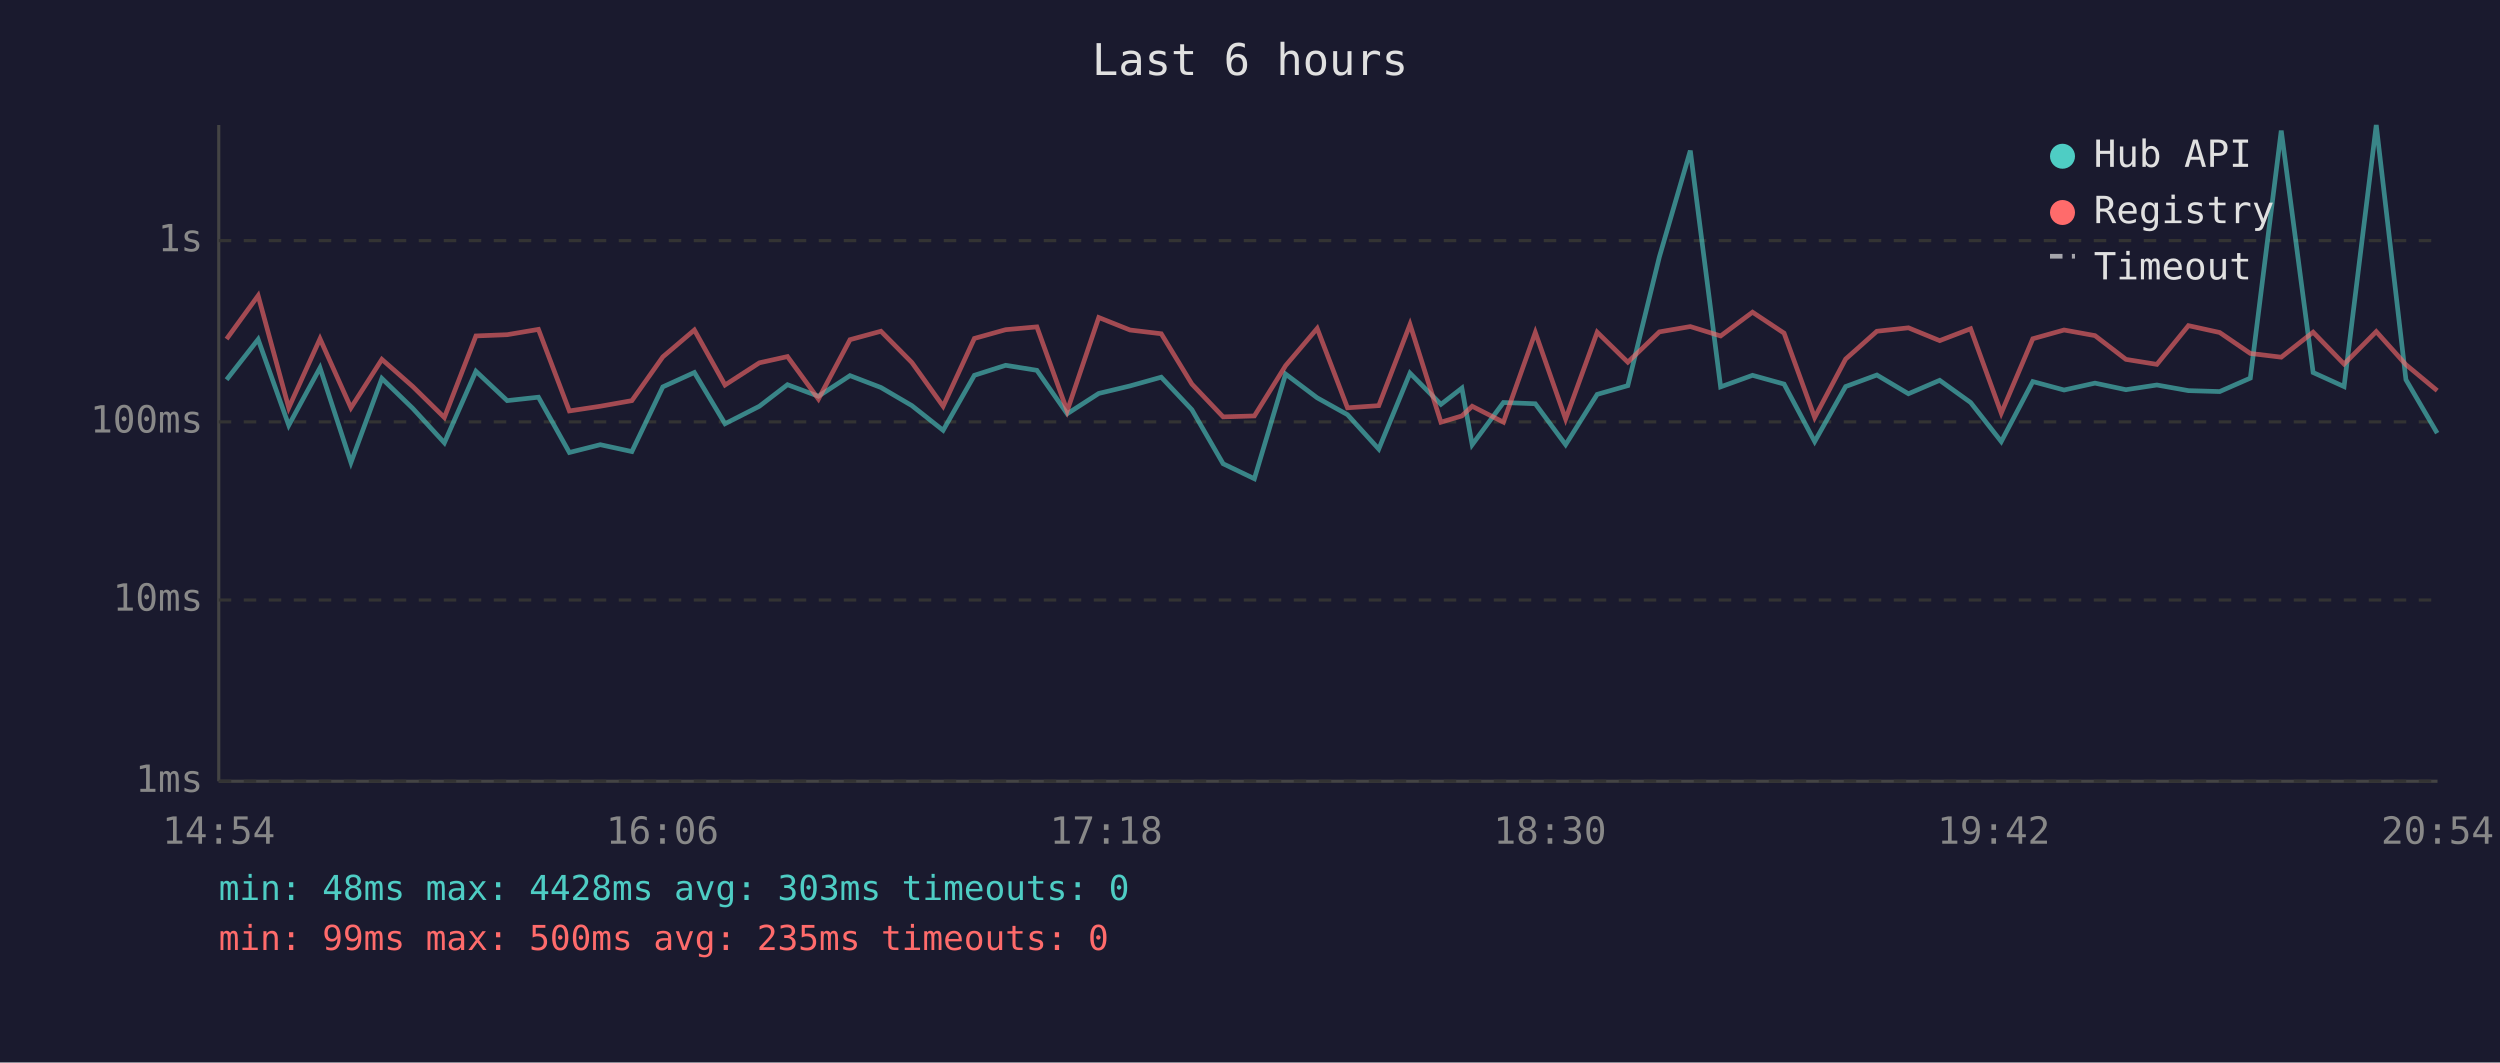
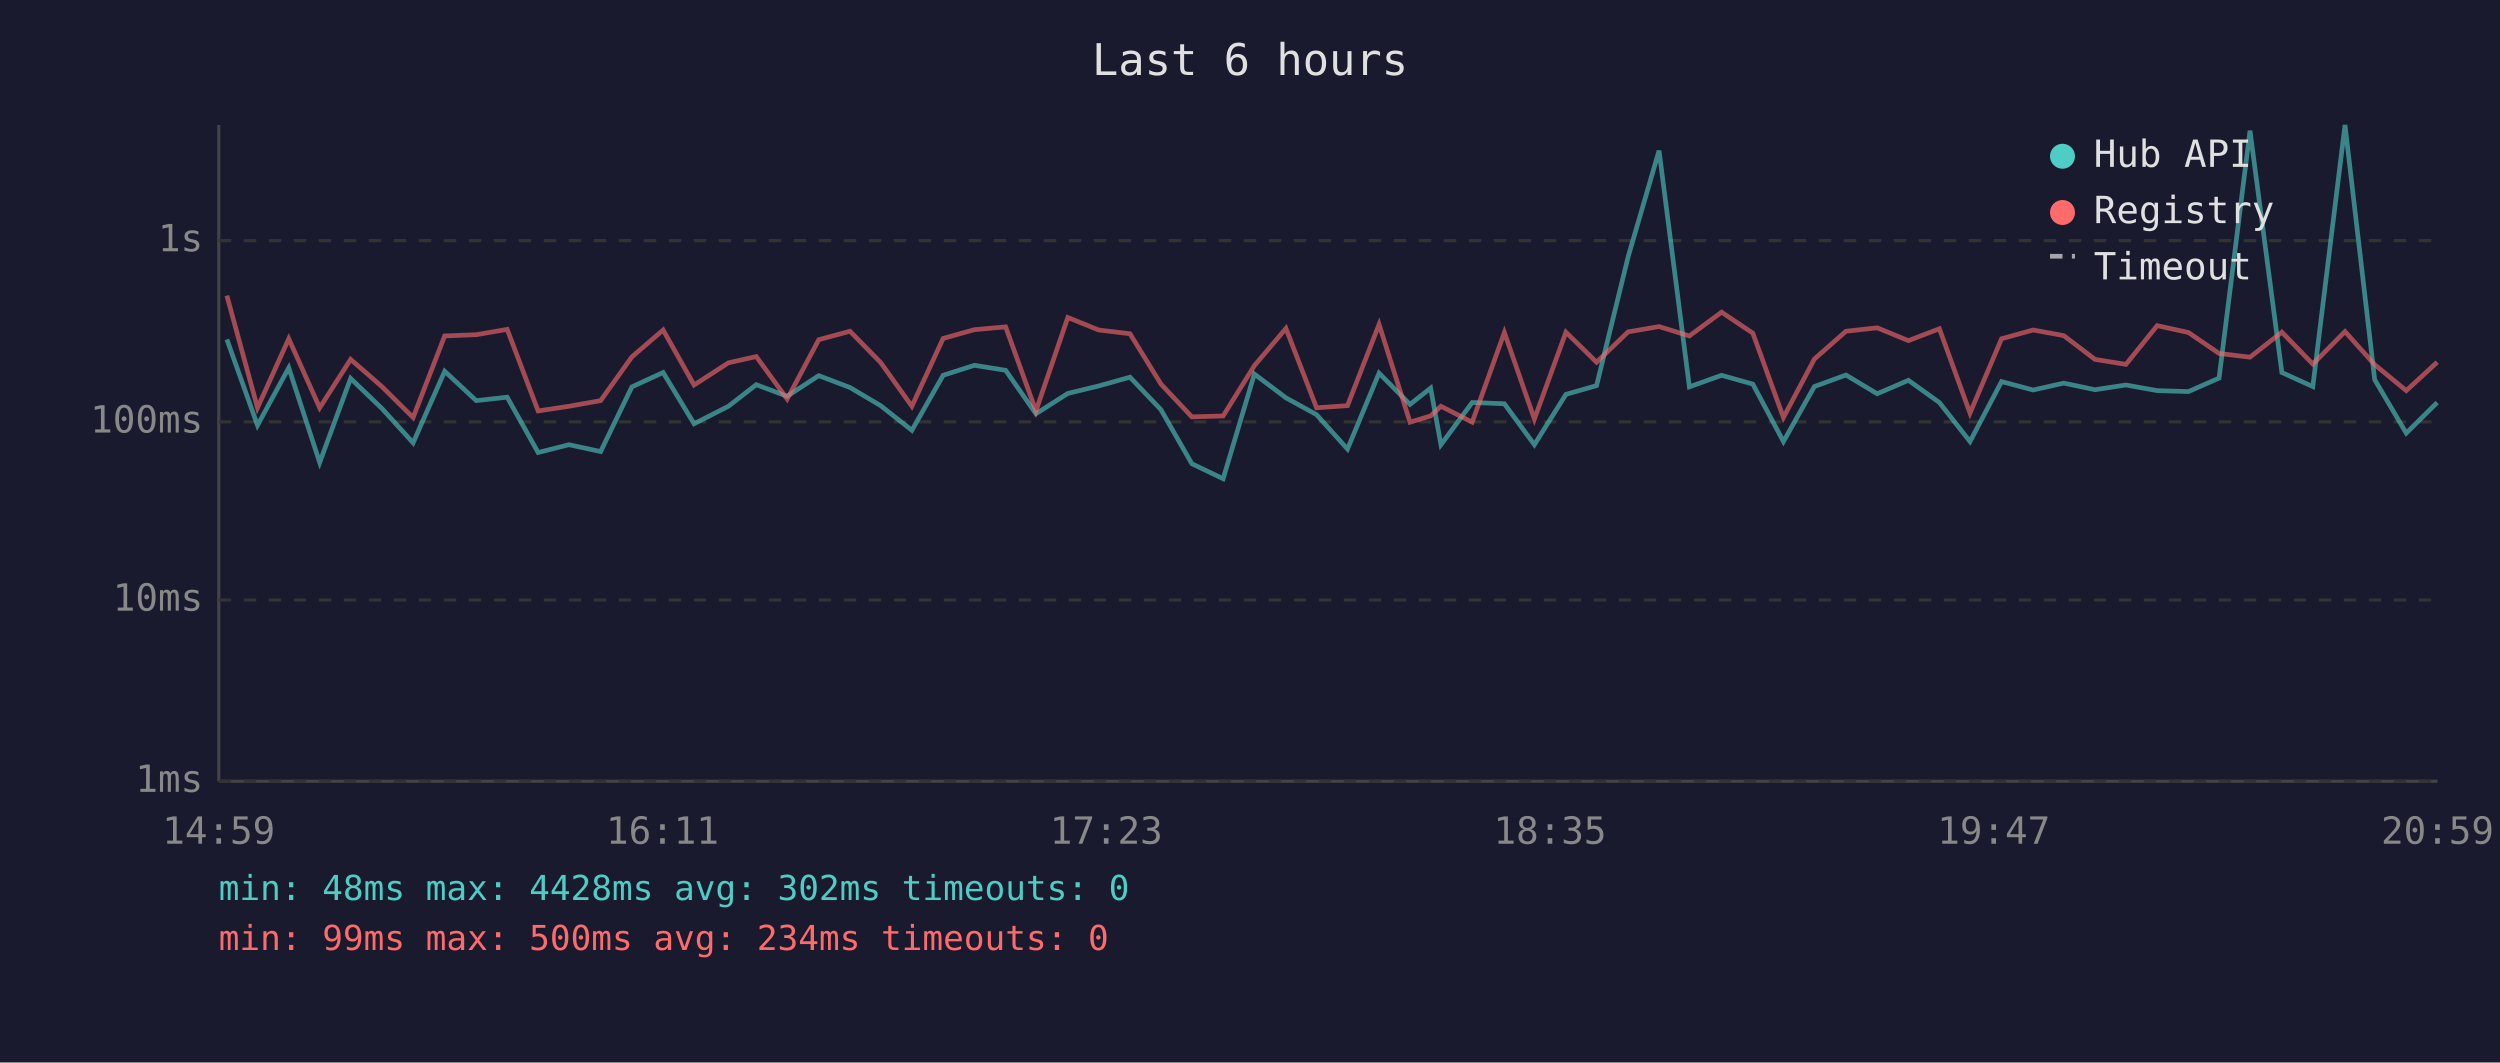
<svg xmlns="http://www.w3.org/2000/svg" viewBox="0 0 800 340" font-family="monospace" font-size="12">
  <rect width="800" height="340" fill="#1a1a2e" />
  <text x="400" y="24" fill="#e0e0e0" font-size="14" text-anchor="middle">Last 6 hours</text>
  <line x1="70" y1="40" x2="70" y2="250" stroke="#444" stroke-width="1" />
  <line x1="70" y1="250" x2="780" y2="250" stroke="#444" stroke-width="1" />
  <line x1="70" y1="250" x2="780" y2="250" stroke="#333" stroke-width="1" stroke-dasharray="4" />
  <text x="65" y="250" fill="#888" text-anchor="end" dominant-baseline="middle">1ms</text>
  <line x1="70" y1="192" x2="780" y2="192" stroke="#333" stroke-width="1" stroke-dasharray="4" />
  <text x="65" y="192" fill="#888" text-anchor="end" dominant-baseline="middle">10ms</text>
  <line x1="70" y1="135" x2="780" y2="135" stroke="#333" stroke-width="1" stroke-dasharray="4" />
  <text x="65" y="135" fill="#888" text-anchor="end" dominant-baseline="middle">100ms</text>
  <line x1="70" y1="77" x2="780" y2="77" stroke="#333" stroke-width="1" stroke-dasharray="4" />
  <text x="65" y="77" fill="#888" text-anchor="end" dominant-baseline="middle">1s</text>
-   <text x="70" y="270" fill="#888" text-anchor="middle">14:54</text>
-   <text x="212" y="270" fill="#888" text-anchor="middle">16:06</text>
-   <text x="354" y="270" fill="#888" text-anchor="middle">17:18</text>
-   <text x="496" y="270" fill="#888" text-anchor="middle">18:30</text>
-   <text x="638" y="270" fill="#888" text-anchor="middle">19:42</text>
-   <text x="780" y="270" fill="#888" text-anchor="middle">20:54</text>
-   <polyline points="72.5,121.5 82.6,108.6 92.4,136.1 102.4,117.7 112.3,148.0 122.2,121.1 132.1,130.7 142.2,141.7 152.3,118.8 162.3,128.2 172.3,127.1 182.2,144.8 192.1,142.3 202.2,144.5 212.1,123.8 222.2,119.2 232.0,135.6 243.0,130.0 252.0,123.1 261.9,126.8 272.0,120.2 281.9,124.0 291.8,129.8 301.8,137.7 311.8,120.1 321.8,116.9 331.8,118.5 341.5,132.4 351.6,125.9 361.6,123.5 371.6,120.7 381.4,131.1 391.4,148.4 401.4,153.2 411.4,119.7 421.5,127.3 431.2,132.7 441.2,143.7 451.2,119.4 461.1,129.4 467.8,124.2 471.1,142.3 481.1,128.8 491.3,129.2 501.0,142.3 511.1,126.2 520.9,123.4 531.0,82.2 540.9,48.2 550.6,123.8 560.8,120.1 570.9,122.9 580.7,141.3 590.6,123.7 600.6,120.0 610.7,126.0 620.7,121.7 630.6,128.8 640.4,141.3 650.5,122.1 660.5,124.8 670.4,122.6 680.3,124.7 690.2,123.2 700.3,125.0 710.3,125.3 720.1,121.0 730.0,41.8 740.2,119.2 750.1,123.7 760.4,40.0 769.9,121.5 779.9,138.6" fill="none" stroke="#4ecdc4" stroke-width="1.5" opacity="0.6" />
-   <polyline points="72.5,108.5 82.6,94.6 92.4,130.5 102.4,108.4 112.3,130.5 122.2,115.0 132.1,123.7 142.2,133.6 152.3,107.5 162.3,107.1 172.3,105.4 182.2,131.5 192.1,130.0 202.2,128.2 212.1,114.2 222.2,105.6 232.0,123.2 243.0,116.1 252.0,114.1 261.9,127.7 272.0,108.7 281.9,106.0 291.8,116.0 301.8,130.0 311.8,108.3 321.8,105.5 331.8,104.6 341.5,131.5 351.6,101.6 361.6,105.6 371.6,106.8 381.4,122.9 391.4,133.4 401.4,133.1 411.4,117.0 421.5,105.1 431.2,130.5 441.2,129.8 451.2,103.8 461.1,135.1 467.8,133.1 471.1,130.0 481.1,135.1 491.3,106.4 501.0,134.1 511.1,106.3 520.9,115.9 531.0,106.2 540.9,104.5 550.6,107.5 560.8,99.9 570.9,106.6 580.7,133.6 590.6,114.9 600.6,106.0 610.7,104.9 620.7,109.0 630.6,105.2 640.4,132.2 650.5,108.4 660.5,105.6 670.4,107.4 680.3,115.0 690.2,116.6 700.3,104.2 710.3,106.4 720.1,113.1 730.0,114.3 740.2,106.3 750.1,116.5 760.4,106.1 769.9,116.7 779.9,125.0" fill="none" stroke="#ff6b6b" stroke-width="1.5" opacity="0.6" />
+   <text x="70" y="270" fill="#888" text-anchor="middle">14:59</text>
+   <text x="212" y="270" fill="#888" text-anchor="middle">16:11</text>
+   <text x="354" y="270" fill="#888" text-anchor="middle">17:23</text>
+   <text x="496" y="270" fill="#888" text-anchor="middle">18:35</text>
+   <text x="638" y="270" fill="#888" text-anchor="middle">19:47</text>
+   <text x="780" y="270" fill="#888" text-anchor="middle">20:59</text>
+   <polyline points="72.6,108.6 82.4,136.1 92.4,117.7 102.3,148.0 112.2,121.1 122.2,130.7 132.2,141.7 142.3,118.8 152.4,128.2 162.3,127.1 172.2,144.8 182.1,142.3 192.2,144.5 202.2,123.8 212.2,119.2 222.1,135.6 233.1,130.0 242.0,123.1 251.9,126.8 262.0,120.2 272.0,124.0 281.8,129.8 291.8,137.7 301.8,120.1 311.8,116.9 321.8,118.5 331.5,132.4 341.7,125.9 351.6,123.5 361.6,120.7 371.5,131.1 381.4,148.4 391.4,153.2 401.4,119.7 411.5,127.3 421.3,132.7 431.2,143.7 441.3,119.4 451.2,129.4 457.8,124.2 461.1,142.3 471.1,128.8 481.4,129.2 491.0,142.3 501.1,126.2 510.9,123.4 521.0,82.2 530.9,48.2 540.6,123.8 550.9,120.1 560.9,122.9 570.7,141.3 580.6,123.7 590.7,120.0 600.7,126.0 610.7,121.7 620.6,128.8 630.4,141.3 640.5,122.1 650.6,124.8 660.4,122.6 670.4,124.7 680.3,123.2 690.3,125.0 700.3,125.3 710.1,121.0 720.0,41.8 730.2,119.2 740.1,123.7 750.4,40.0 759.9,121.5 770.0,138.6 779.9,128.8" fill="none" stroke="#4ecdc4" stroke-width="1.5" opacity="0.6" />
+   <polyline points="72.6,94.6 82.4,130.5 92.4,108.4 102.3,130.5 112.2,115.0 122.2,123.7 132.2,133.6 142.3,107.5 152.4,107.1 162.3,105.4 172.2,131.5 182.1,130.0 192.2,128.2 202.2,114.2 212.2,105.6 222.1,123.2 233.1,116.1 242.0,114.1 251.9,127.7 262.0,108.7 272.0,106.0 281.8,116.0 291.8,130.0 301.8,108.3 311.8,105.5 321.8,104.6 331.5,131.5 341.7,101.6 351.6,105.6 361.6,106.8 371.5,122.9 381.4,133.4 391.4,133.1 401.4,117.0 411.5,105.1 421.3,130.5 431.2,129.8 441.3,103.8 451.2,135.1 457.8,133.1 461.1,130.0 471.1,135.1 481.4,106.4 491.0,134.1 501.1,106.3 510.9,115.9 521.0,106.2 530.9,104.5 540.6,107.5 550.9,99.9 560.9,106.6 570.7,133.6 580.6,114.9 590.7,106.0 600.7,104.9 610.7,109.0 620.6,105.2 630.4,132.2 640.5,108.4 650.6,105.6 660.4,107.4 670.4,115.0 680.3,116.6 690.3,104.2 700.3,106.4 710.1,113.1 720.0,114.3 730.2,106.3 740.1,116.5 750.4,106.1 759.9,116.7 770.0,125.0 779.9,115.9" fill="none" stroke="#ff6b6b" stroke-width="1.5" opacity="0.6" />
  <circle cx="660" cy="50" r="4" fill="#4ecdc4" />
  <text x="670" y="50" fill="#e0e0e0" dominant-baseline="middle">Hub API</text>
  <circle cx="660" cy="68" r="4" fill="#ff6b6b" />
  <text x="670" y="68" fill="#e0e0e0" dominant-baseline="middle">Registry</text>
  <line x1="656" y1="82" x2="664" y2="82" stroke="#e0e0e0" stroke-width="1.5" stroke-dasharray="4,3" opacity="0.7" />
  <text x="670" y="86" fill="#e0e0e0" dominant-baseline="middle">Timeout</text>
-   <text x="70" y="288" fill="#4ecdc4" font-size="11">min: 48ms  max: 4428ms  avg: 303ms  timeouts: 0</text>
-   <text x="70" y="304" fill="#ff6b6b" font-size="11">min: 99ms  max: 500ms  avg: 235ms  timeouts: 0</text>
+   <text x="70" y="288" fill="#4ecdc4" font-size="11">min: 48ms  max: 4428ms  avg: 302ms  timeouts: 0</text>
+   <text x="70" y="304" fill="#ff6b6b" font-size="11">min: 99ms  max: 500ms  avg: 234ms  timeouts: 0</text>
</svg>
